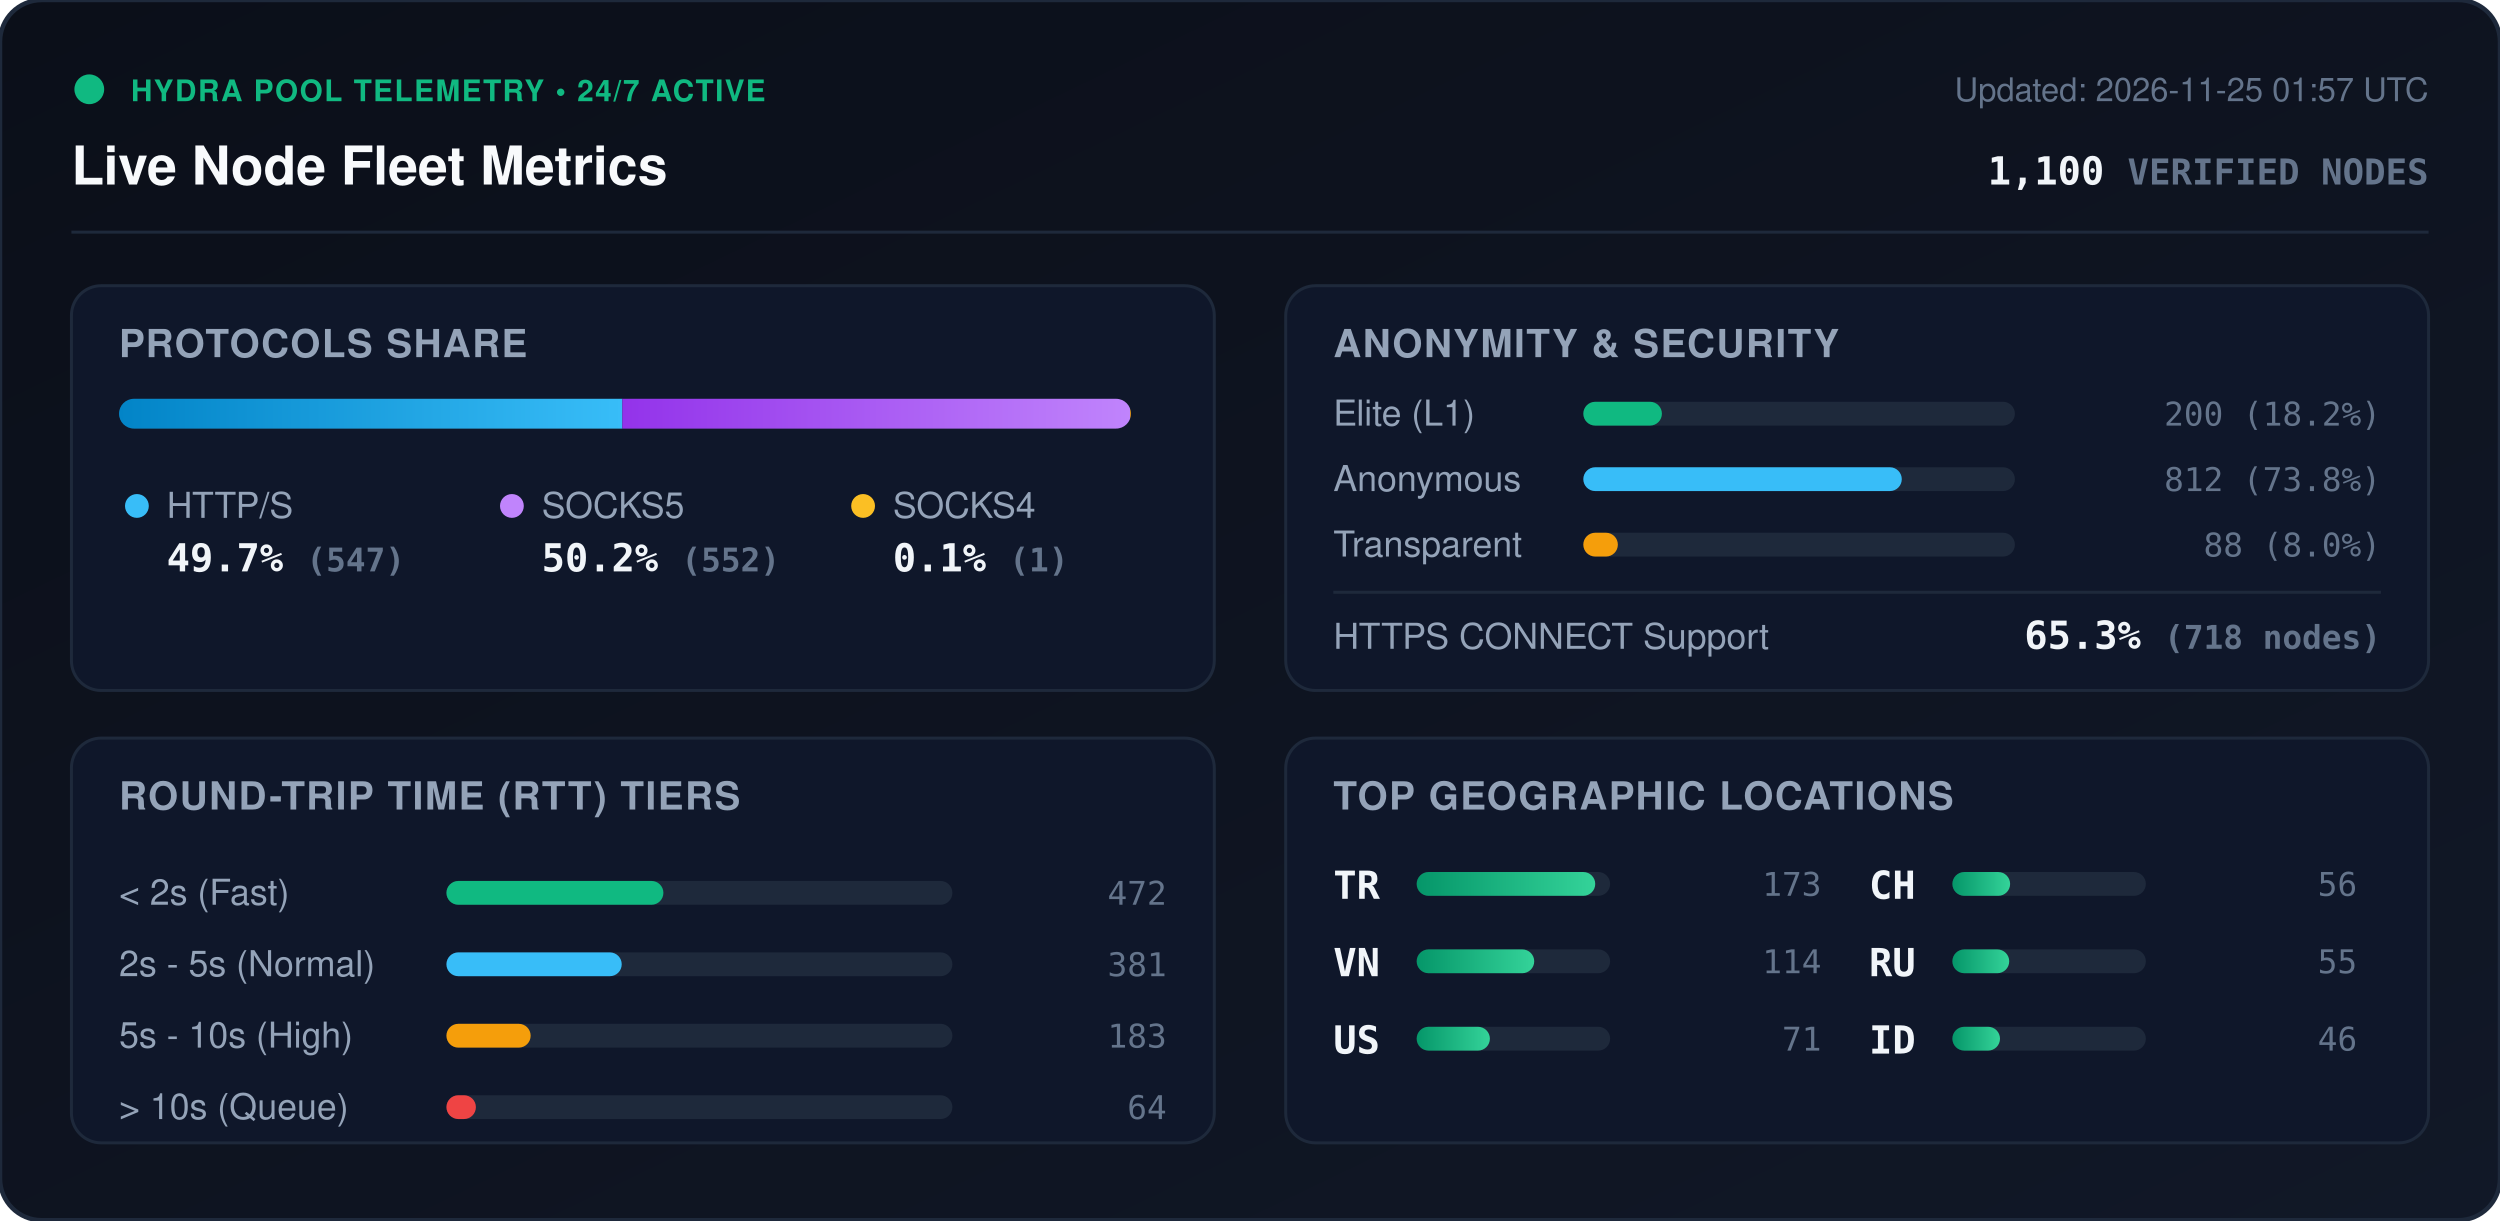
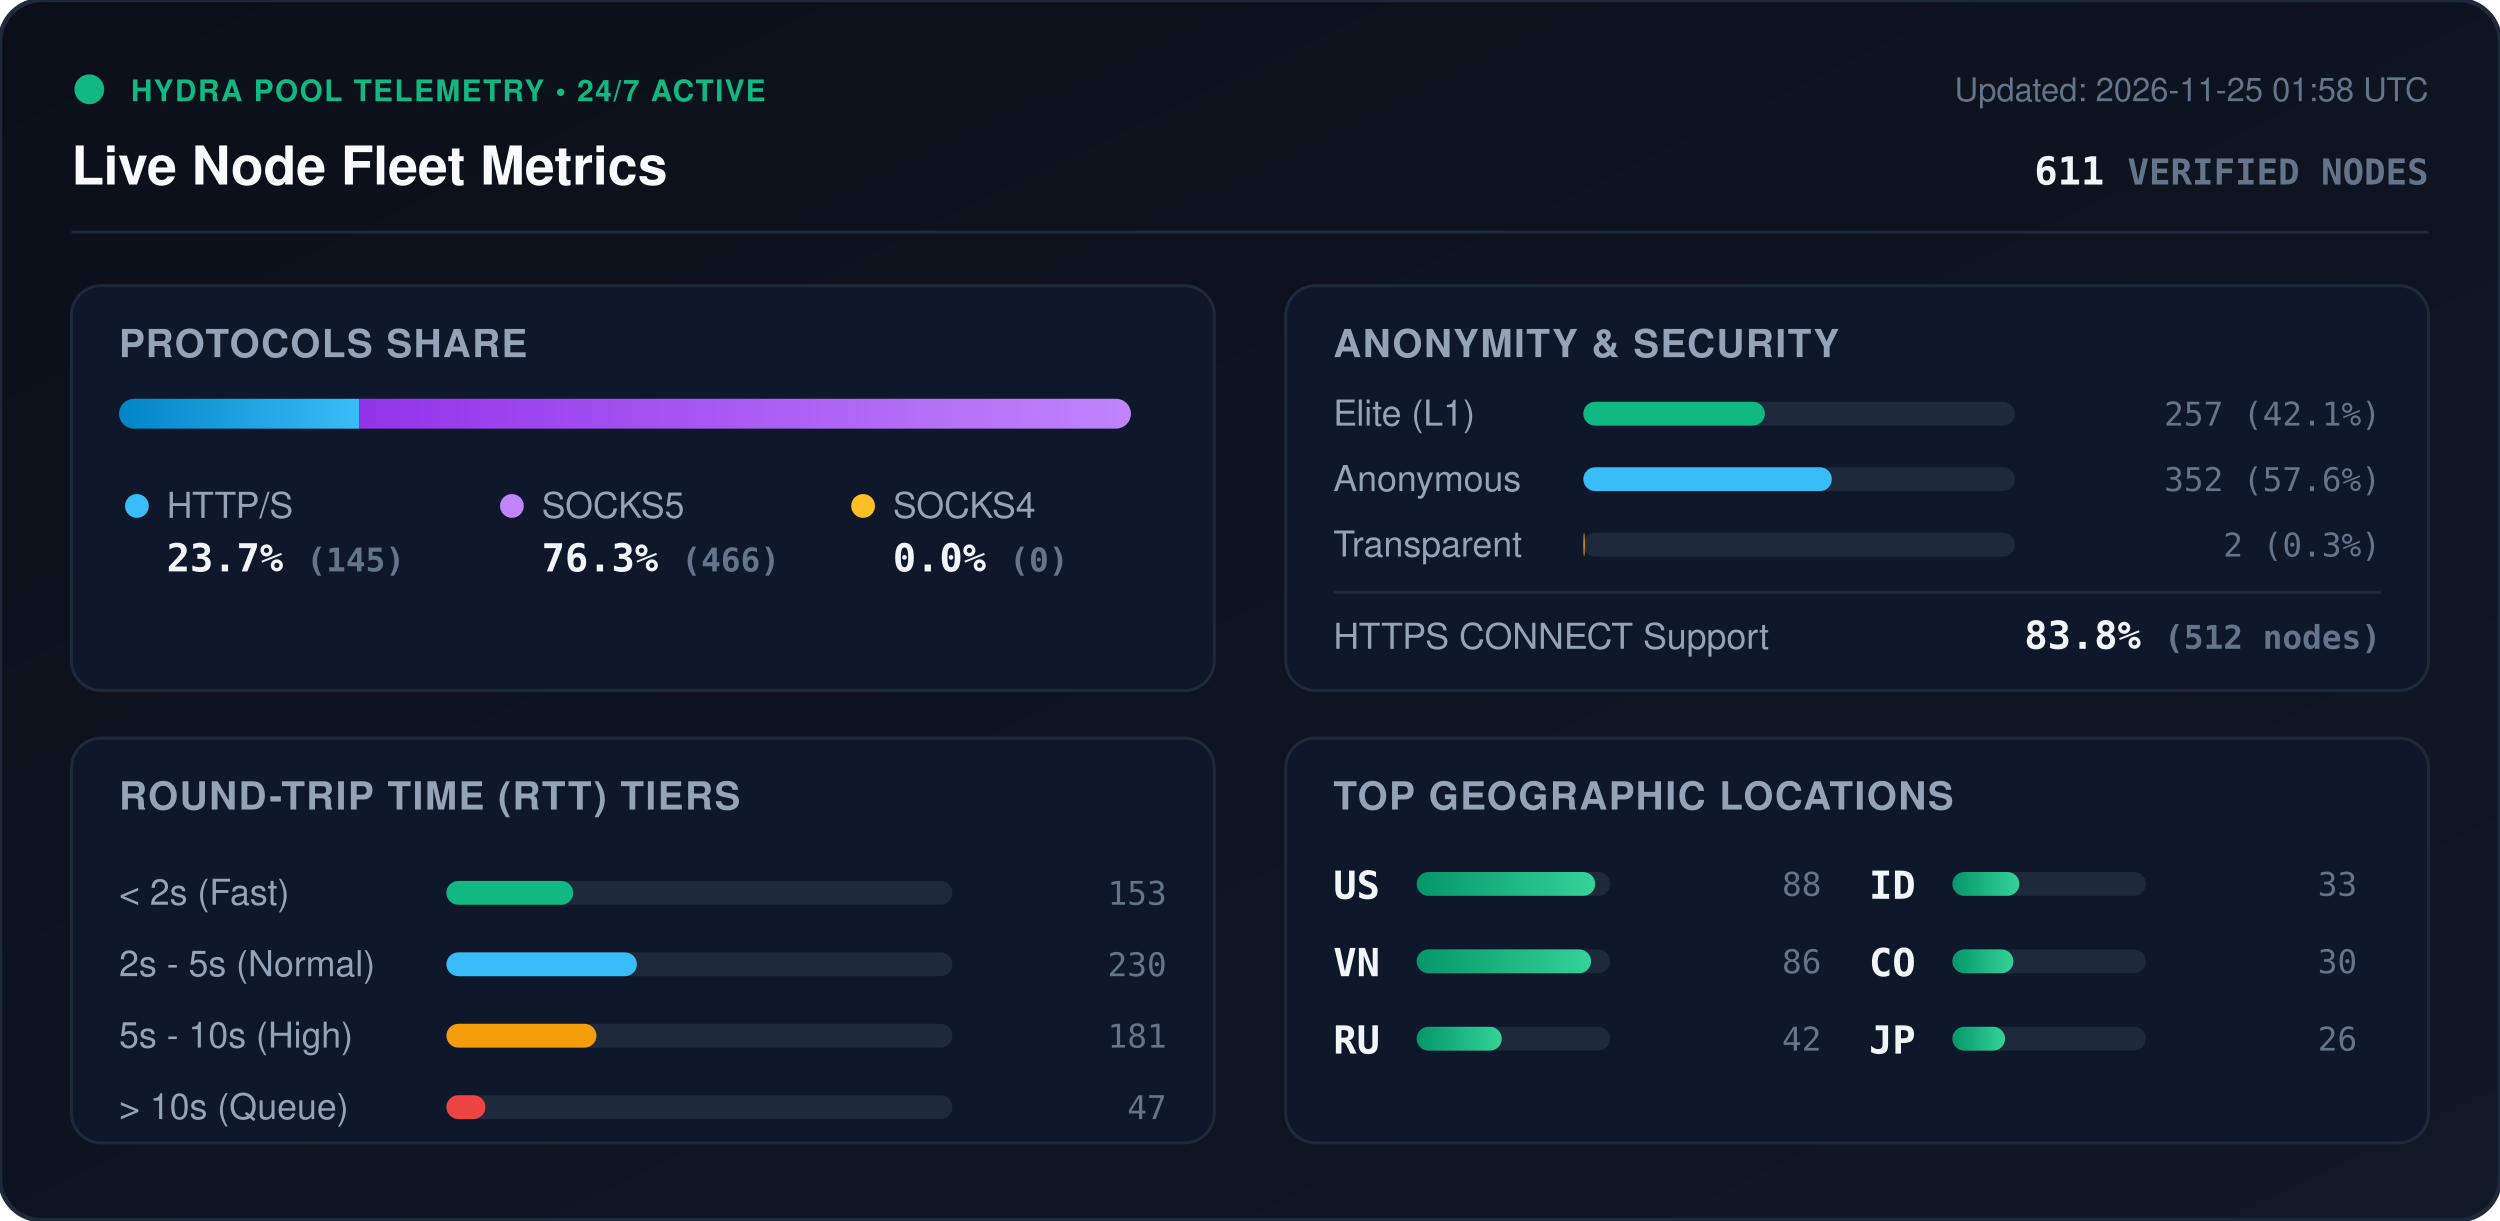
<svg xmlns="http://www.w3.org/2000/svg" viewBox="0 0 840 410" width="840" height="410" style="max-width: 100%; height: auto;">
  <defs>
    <linearGradient id="bg" x1="0%" y1="0%" x2="100%" y2="100%">
      <stop offset="0%" stop-color="#0b0f19" />
      <stop offset="100%" stop-color="#111827" />
    </linearGradient>
    <linearGradient id="bar-http" x1="0%" y1="0%" x2="100%" y2="0%">
      <stop offset="0%" stop-color="#0284c7" />
      <stop offset="100%" stop-color="#38bdf8" />
    </linearGradient>
    <linearGradient id="bar-socks5" x1="0%" y1="0%" x2="100%" y2="0%">
      <stop offset="0%" stop-color="#9333ea" />
      <stop offset="100%" stop-color="#c084fc" />
    </linearGradient>
    <linearGradient id="bar-socks4" x1="0%" y1="0%" x2="100%" y2="0%">
      <stop offset="0%" stop-color="#d97706" />
      <stop offset="100%" stop-color="#fbbf24" />
    </linearGradient>
    <linearGradient id="bar-green" x1="0%" y1="0%" x2="100%" y2="0%">
      <stop offset="0%" stop-color="#059669" />
      <stop offset="100%" stop-color="#34d399" />
    </linearGradient>
    <clipPath id="prog-track-clip">
      <rect width="340.0" height="10" rx="5" />
    </clipPath>
    <style>
      .title { font: 700 18px -apple-system, BlinkMacSystemFont, 'Segoe UI', Helvetica, Arial, sans-serif; fill: #f8fafc; }
      .sub { font: 500 11px -apple-system, BlinkMacSystemFont, 'Segoe UI', Helvetica, Arial, sans-serif; fill: #64748b; }
      .section-hdr { font: 600 13px -apple-system, BlinkMacSystemFont, 'Segoe UI', Helvetica, Arial, sans-serif; fill: #94a3b8; letter-spacing: 0.5px; }
      .metric-val { font: 700 13px -apple-system, BlinkMacSystemFont, 'Segoe UI', Helvetica, Arial, sans-serif; fill: #f1f5f9; }
      .metric-lbl { font: 500 12px -apple-system, BlinkMacSystemFont, 'Segoe UI', Helvetica, Arial, sans-serif; fill: #94a3b8; }
      .badge-txt { font: 700 10px -apple-system, BlinkMacSystemFont, 'Segoe UI', Helvetica, Arial, sans-serif; fill: #10b981; letter-spacing: 0.5px; }
      .mono { font-family: ui-monospace, SFMono-Regular, Menlo, Monaco, Consolas, monospace; }
      .pulse { animation: beacon 2s infinite ease-in-out; }
      @keyframes beacon { 0%, 100% { opacity: 1; } 50% { opacity: 0.35; } }
    </style>
  </defs>
  <rect width="840" height="410" rx="14" fill="url(#bg)" stroke="#1e293b" stroke-width="1.5" />
  <g transform="translate(24, 24)">
    <circle cx="6" cy="6" r="5" fill="#10b981" class="pulse" />
    <text x="20" y="10" class="badge-txt">HYDRA POOL TELEMETRY • 24/7 ACTIVE</text>
    <text x="0" y="38" class="title">Live Node Fleet Metrics</text>
-     <text x="792" y="10" text-anchor="end" class="sub">Updated: 2026-11-25 01:57 UTC</text>
-     <text x="792" y="38" text-anchor="end" class="metric-val mono" fill="#38bdf8">1,100 <tspan font-size="12" fill="#64748b">VERIFIED NODES</tspan>
+     <text x="792" y="10" text-anchor="end" class="sub">Updated: 2026-11-25 01:58 UTC</text>
+     <text x="792" y="38" text-anchor="end" class="metric-val mono" fill="#38bdf8">611 <tspan font-size="12" fill="#64748b">VERIFIED NODES</tspan>
    </text>
  </g>
  <line x1="24" y1="78" x2="816" y2="78" stroke="#1e293b" stroke-width="1" />
  <g transform="translate(24, 96)">
    <rect width="384" height="136" rx="10" fill="#0f172a" stroke="#1e293b" />
    <text x="16" y="24" class="section-hdr">PROTOCOLS SHARE</text>
    <g transform="translate(16, 38)">
      <rect width="340.0" height="10" rx="5" fill="#1e293b" />
      <g clip-path="url(#prog-track-clip)">
-         <rect x="0" width="169.1" height="10" fill="url(#bar-http)" />
-         <rect x="169.1" width="170.6" height="10" fill="url(#bar-socks5)" />
-         <rect x="339.7" width="0.3" height="10" fill="url(#bar-socks4)" />
+         <rect x="0" width="80.7" height="10" fill="url(#bar-http)" />
+         <rect x="80.7" width="259.3" height="10" fill="url(#bar-socks5)" />
+         <rect x="340.0" width="0.0" height="10" fill="url(#bar-socks4)" />
      </g>
    </g>
    <g transform="translate(16, 68)">
      <circle cx="6" cy="6" r="4" fill="#38bdf8" />
      <text x="16" y="10" class="metric-lbl">HTTP/S</text>
-       <text x="16" y="28" class="metric-val mono">49.7% <tspan font-size="11" fill="#64748b">(547)</tspan>
+       <text x="16" y="28" class="metric-val mono">23.7% <tspan font-size="11" fill="#64748b">(145)</tspan>
      </text>
      <circle cx="132" cy="6" r="4" fill="#c084fc" />
      <text x="142" y="10" class="metric-lbl">SOCKS5</text>
-       <text x="142" y="28" class="metric-val mono">50.2% <tspan font-size="11" fill="#64748b">(552)</tspan>
+       <text x="142" y="28" class="metric-val mono">76.3% <tspan font-size="11" fill="#64748b">(466)</tspan>
      </text>
      <circle cx="250" cy="6" r="4" fill="#fbbf24" />
      <text x="260" y="10" class="metric-lbl">SOCKS4</text>
-       <text x="260" y="28" class="metric-val mono">0.1% <tspan font-size="11" fill="#64748b">(1)</tspan>
+       <text x="260" y="28" class="metric-val mono">0.0% <tspan font-size="11" fill="#64748b">(0)</tspan>
      </text>
    </g>
  </g>
  <g transform="translate(432, 96)">
    <rect width="384" height="136" rx="10" fill="#0f172a" stroke="#1e293b" />
    <text x="16" y="24" class="section-hdr">ANONYMITY &amp; SECURITY</text>
    <text x="16" y="47" class="metric-lbl">Elite (L1)</text>
    <rect x="100" y="39" width="145.0" height="8" rx="4" fill="#1e293b" />
-     <rect x="100" y="39" width="26.4" height="8" rx="4" fill="#10b981" />
-     <text x="368" y="47" text-anchor="end" class="mono sub" fill="#e2e8f0">200 (18.2%)</text>
+     <rect x="100" y="39" width="61.0" height="8" rx="4" fill="#10b981" />
+     <text x="368" y="47" text-anchor="end" class="mono sub" fill="#e2e8f0">257 (42.1%)</text>
    <text x="16" y="69" class="metric-lbl">Anonymous</text>
    <rect x="100" y="61" width="145.0" height="8" rx="4" fill="#1e293b" />
-     <rect x="100" y="61" width="107.0" height="8" rx="4" fill="#38bdf8" />
-     <text x="368" y="69" text-anchor="end" class="mono sub" fill="#e2e8f0">812 (73.8%)</text>
+     <rect x="100" y="61" width="83.5" height="8" rx="4" fill="#38bdf8" />
+     <text x="368" y="69" text-anchor="end" class="mono sub" fill="#e2e8f0">352 (57.6%)</text>
    <text x="16" y="91" class="metric-lbl">Transparent</text>
    <rect x="100" y="83" width="145.0" height="8" rx="4" fill="#1e293b" />
-     <rect x="100" y="83" width="11.6" height="8" rx="4" fill="#f59e0b" />
-     <text x="368" y="91" text-anchor="end" class="mono sub" fill="#e2e8f0">88 (8.0%)</text>
+     <rect x="100" y="83" width="0.5" height="8" rx="4" fill="#f59e0b" />
+     <text x="368" y="91" text-anchor="end" class="mono sub" fill="#e2e8f0">2 (0.3%)</text>
    <line x1="16" y1="103" x2="368" y2="103" stroke="#1e293b" stroke-width="1" />
    <text x="16" y="122" class="metric-lbl">HTTPS CONNECT Support</text>
-     <text x="368" y="122" text-anchor="end" class="metric-val mono" fill="#34d399">65.3% <tspan font-size="11" fill="#64748b">(718 nodes)</tspan>
+     <text x="368" y="122" text-anchor="end" class="metric-val mono" fill="#34d399">83.8% <tspan font-size="11" fill="#64748b">(512 nodes)</tspan>
    </text>
  </g>
  <g transform="translate(24, 248)">
    <rect width="384" height="136" rx="10" fill="#0f172a" stroke="#1e293b" />
    <text x="16" y="24" class="section-hdr">ROUND-TRIP TIME (RTT) TIERS</text>
    <g transform="translate(16, 42)">
      <text x="0" y="14" class="metric-lbl">&lt; 2s (Fast)</text>
      <rect x="110" y="6" width="170" height="8" rx="4" fill="#1e293b" />
-       <rect x="110" y="6" width="72.9" height="8" rx="4" fill="#10b981" />
-       <text x="352" y="14" text-anchor="end" class="mono sub">472</text>
+       <rect x="110" y="6" width="42.6" height="8" rx="4" fill="#10b981" />
+       <text x="352" y="14" text-anchor="end" class="mono sub">153</text>
      <text x="0" y="38" class="metric-lbl">2s - 5s (Normal)</text>
      <rect x="110" y="30" width="170" height="8" rx="4" fill="#1e293b" />
-       <rect x="110" y="30" width="58.9" height="8" rx="4" fill="#38bdf8" />
-       <text x="352" y="38" text-anchor="end" class="mono sub">381</text>
+       <rect x="110" y="30" width="64.0" height="8" rx="4" fill="#38bdf8" />
+       <text x="352" y="38" text-anchor="end" class="mono sub">230</text>
      <text x="0" y="62" class="metric-lbl">5s - 10s (High)</text>
      <rect x="110" y="54" width="170" height="8" rx="4" fill="#1e293b" />
-       <rect x="110" y="54" width="28.3" height="8" rx="4" fill="#f59e0b" />
-       <text x="352" y="62" text-anchor="end" class="mono sub">183</text>
+       <rect x="110" y="54" width="50.4" height="8" rx="4" fill="#f59e0b" />
+       <text x="352" y="62" text-anchor="end" class="mono sub">181</text>
      <text x="0" y="86" class="metric-lbl">&gt; 10s (Queue)</text>
      <rect x="110" y="78" width="170" height="8" rx="4" fill="#1e293b" />
-       <rect x="110" y="78" width="9.9" height="8" rx="4" fill="#ef4444" />
-       <text x="352" y="86" text-anchor="end" class="mono sub">64</text>
+       <rect x="110" y="78" width="13.1" height="8" rx="4" fill="#ef4444" />
+       <text x="352" y="86" text-anchor="end" class="mono sub">47</text>
    </g>
  </g>
  <g transform="translate(432, 248)">
    <rect width="384" height="136" rx="10" fill="#0f172a" stroke="#1e293b" />
    <text x="16" y="24" class="section-hdr">TOP GEOGRAPHIC LOCATIONS</text>
    <g transform="translate(16, 42)">
      <g transform="translate(0, 0)">
-         <text x="0" y="12" class="mono metric-val" font-size="12">TR</text>
+         <text x="0" y="12" class="mono metric-val" font-size="12">US</text>
        <rect x="28" y="3" width="65" height="8" rx="4" fill="#1e293b" />
        <rect x="28" y="3" width="60.0" height="8" rx="4" fill="url(#bar-green)" />
-         <text x="164" y="11" text-anchor="end" class="mono sub">173</text>
+         <text x="164" y="11" text-anchor="end" class="mono sub">88</text>
      </g>
      <g transform="translate(0, 26)">
        <text x="0" y="12" class="mono metric-val" font-size="12">VN</text>
        <rect x="28" y="3" width="65" height="8" rx="4" fill="#1e293b" />
-         <rect x="28" y="3" width="39.5" height="8" rx="4" fill="url(#bar-green)" />
-         <text x="164" y="11" text-anchor="end" class="mono sub">114</text>
+         <rect x="28" y="3" width="58.6" height="8" rx="4" fill="url(#bar-green)" />
+         <text x="164" y="11" text-anchor="end" class="mono sub">86</text>
      </g>
      <g transform="translate(0, 52)">
-         <text x="0" y="12" class="mono metric-val" font-size="12">US</text>
+         <text x="0" y="12" class="mono metric-val" font-size="12">RU</text>
        <rect x="28" y="3" width="65" height="8" rx="4" fill="#1e293b" />
-         <rect x="28" y="3" width="24.6" height="8" rx="4" fill="url(#bar-green)" />
-         <text x="164" y="11" text-anchor="end" class="mono sub">71</text>
+         <rect x="28" y="3" width="28.6" height="8" rx="4" fill="url(#bar-green)" />
+         <text x="164" y="11" text-anchor="end" class="mono sub">42</text>
      </g>
      <g transform="translate(180, 0)">
-         <text x="0" y="12" class="mono metric-val" font-size="12">CH</text>
+         <text x="0" y="12" class="mono metric-val" font-size="12">ID</text>
        <rect x="28" y="3" width="65" height="8" rx="4" fill="#1e293b" />
-         <rect x="28" y="3" width="19.4" height="8" rx="4" fill="url(#bar-green)" />
-         <text x="164" y="11" text-anchor="end" class="mono sub">56</text>
+         <rect x="28" y="3" width="22.5" height="8" rx="4" fill="url(#bar-green)" />
+         <text x="164" y="11" text-anchor="end" class="mono sub">33</text>
      </g>
      <g transform="translate(180, 26)">
-         <text x="0" y="12" class="mono metric-val" font-size="12">RU</text>
+         <text x="0" y="12" class="mono metric-val" font-size="12">CO</text>
        <rect x="28" y="3" width="65" height="8" rx="4" fill="#1e293b" />
-         <rect x="28" y="3" width="19.1" height="8" rx="4" fill="url(#bar-green)" />
-         <text x="164" y="11" text-anchor="end" class="mono sub">55</text>
+         <rect x="28" y="3" width="20.5" height="8" rx="4" fill="url(#bar-green)" />
+         <text x="164" y="11" text-anchor="end" class="mono sub">30</text>
      </g>
      <g transform="translate(180, 52)">
-         <text x="0" y="12" class="mono metric-val" font-size="12">ID</text>
+         <text x="0" y="12" class="mono metric-val" font-size="12">JP</text>
        <rect x="28" y="3" width="65" height="8" rx="4" fill="#1e293b" />
-         <rect x="28" y="3" width="16.0" height="8" rx="4" fill="url(#bar-green)" />
-         <text x="164" y="11" text-anchor="end" class="mono sub">46</text>
+         <rect x="28" y="3" width="17.7" height="8" rx="4" fill="url(#bar-green)" />
+         <text x="164" y="11" text-anchor="end" class="mono sub">26</text>
      </g>
    </g>
  </g>
</svg>
